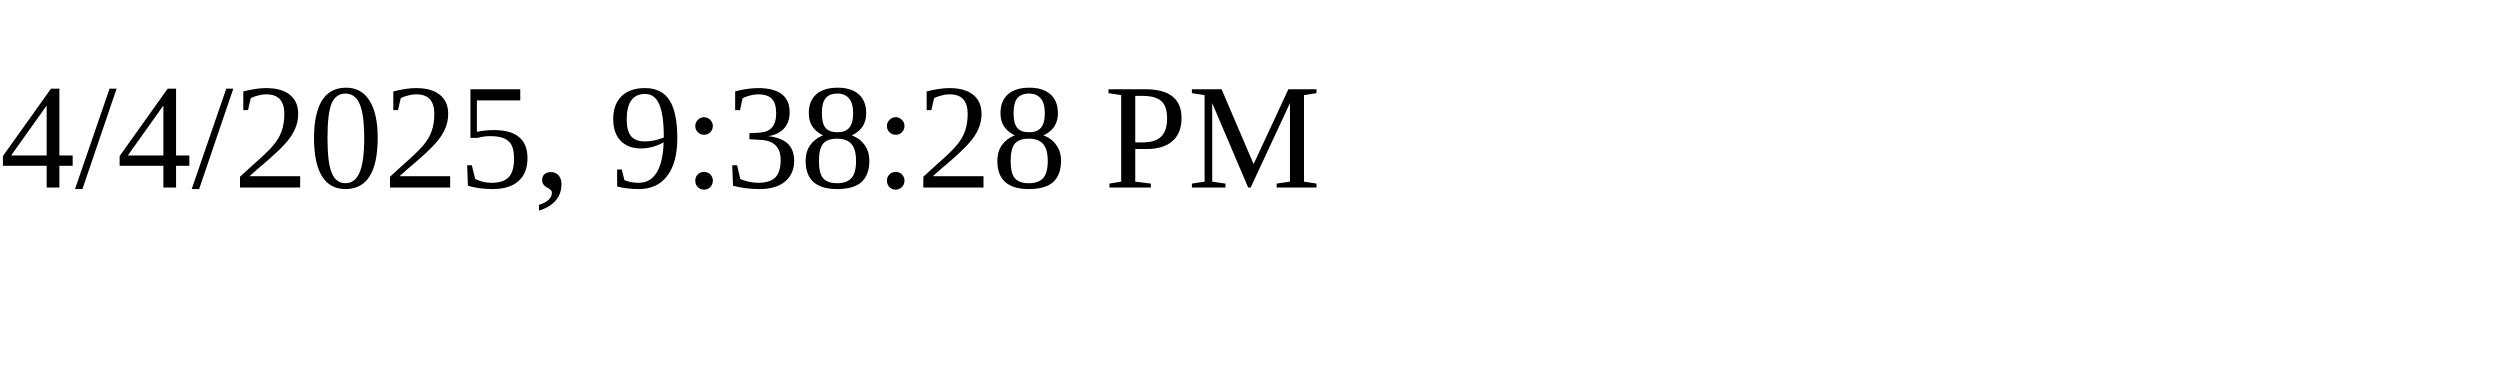
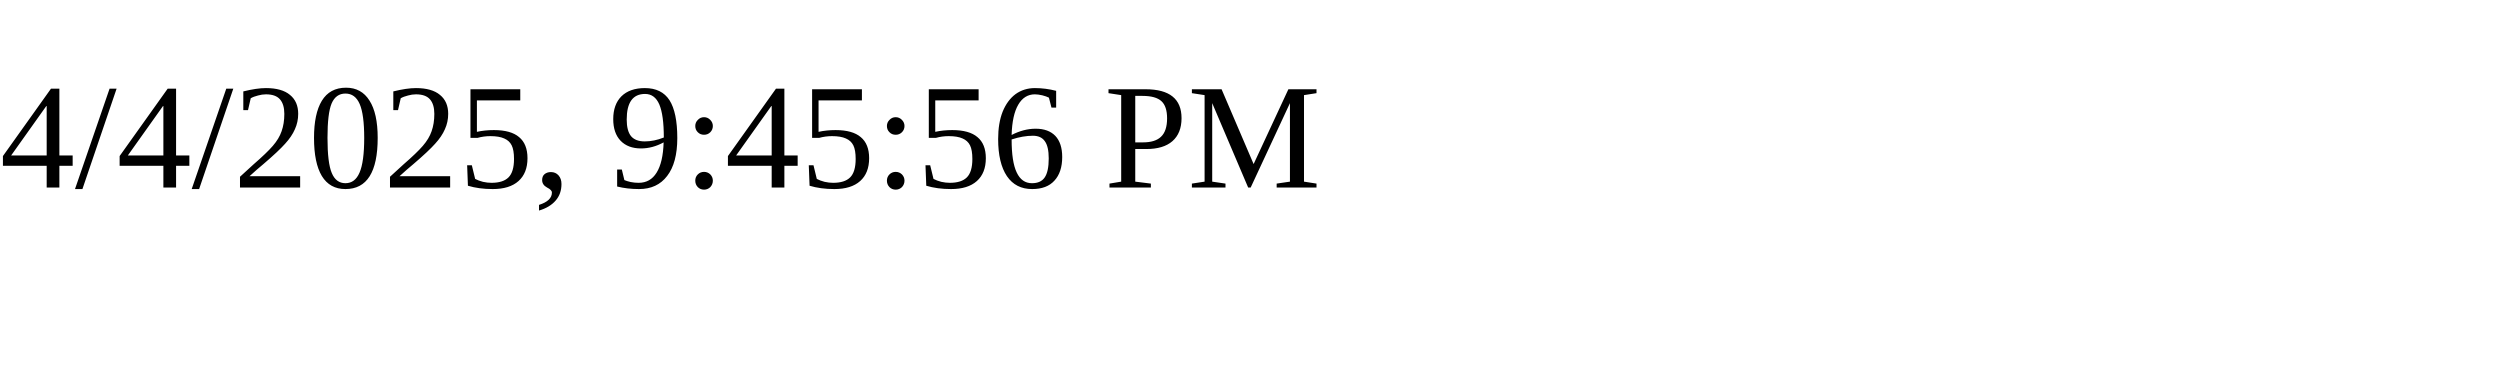
<svg xmlns="http://www.w3.org/2000/svg" height="30" width="200">
-   <text x="0" y="15">4/4/2025, 9:38:28 PM</text>
+   <text x="0" y="15">4/4/2025, 9:45:56 PM</text>
</svg>
